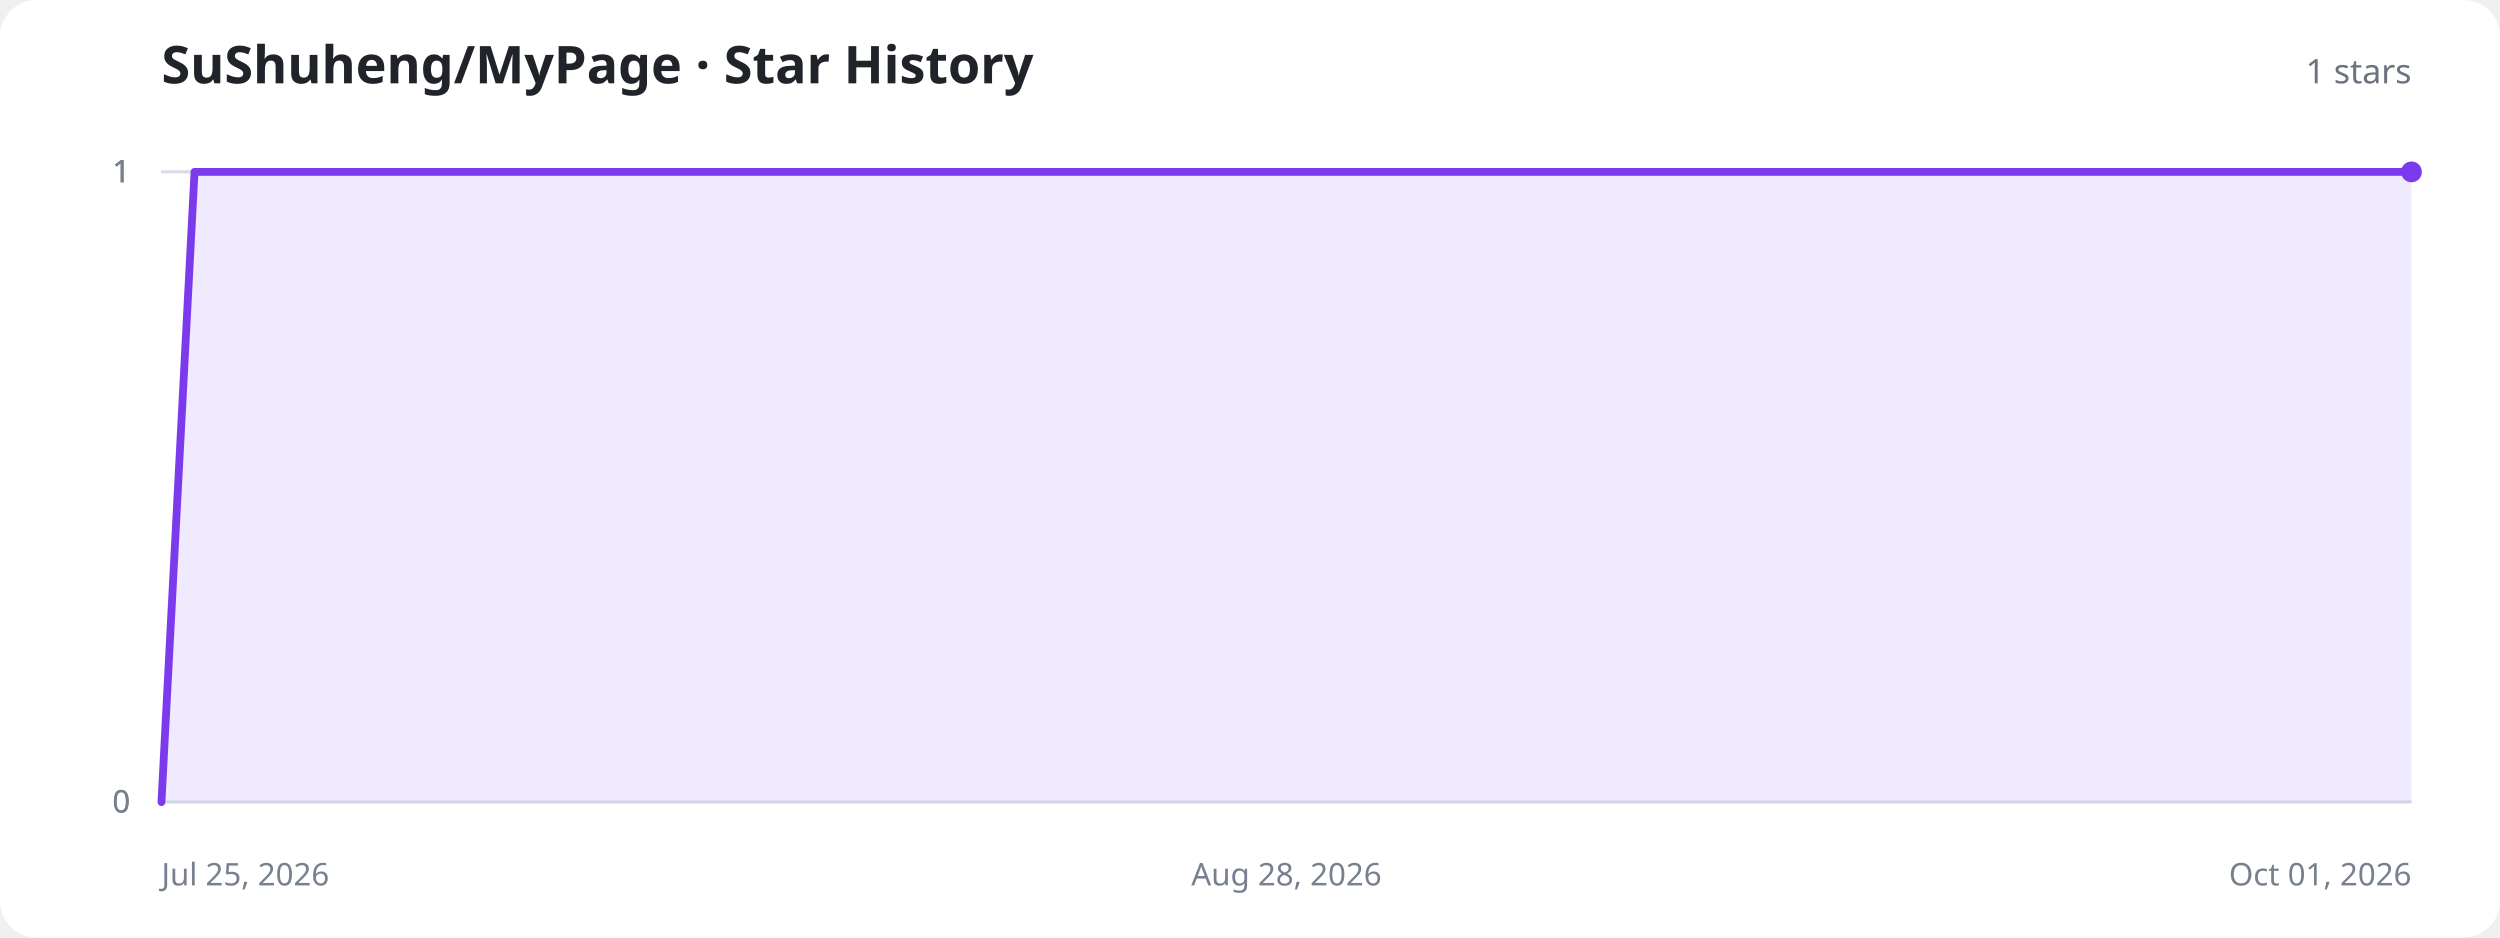
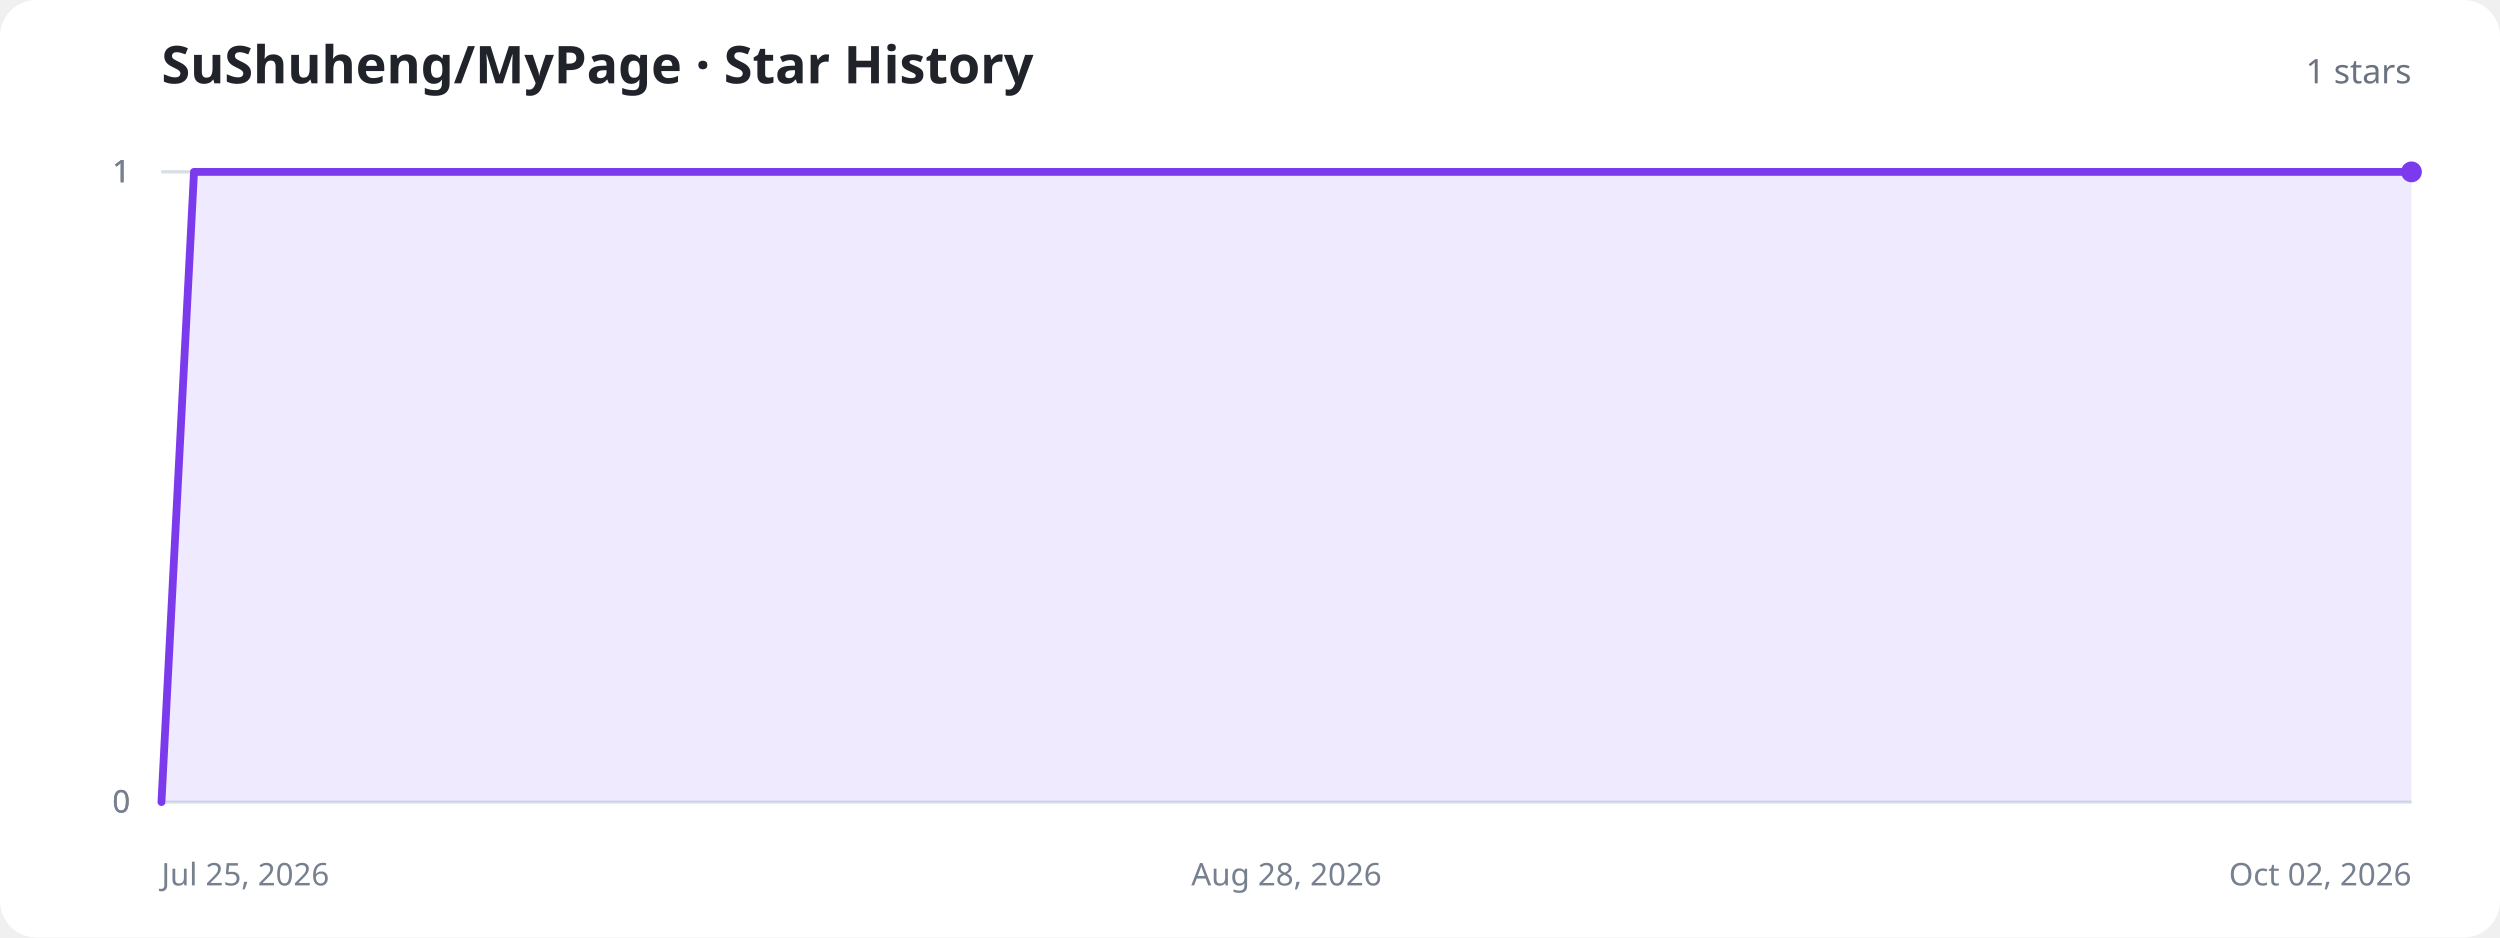
<svg xmlns="http://www.w3.org/2000/svg" width="960" height="360" viewBox="0 0 960 360" role="img" aria-labelledby="title description">
  <style>
    .background{fill:#fff}.title{fill:#20232a;font:700 20px system-ui,sans-serif}.total{fill:#6b7280;font:500 13px system-ui,sans-serif}.axis{stroke:#d8dee8;stroke-width:1}.label{fill:#77808f;font:12px system-ui,sans-serif}.area{fill:#8b5cf6;fill-opacity:.13}.line{fill:none;stroke:#7c3aed;stroke-width:3;stroke-linecap:round;stroke-linejoin:round}.dot{fill:#7c3aed}.empty{fill:#77808f;font:500 15px system-ui,sans-serif;text-anchor:middle}
    @media (prefers-color-scheme:dark){.background{fill:#11131a}.title{fill:#f3f4f6}.total,.label,.empty{fill:#9ca3af}.axis{stroke:#303543}.area{fill:#a78bfa;fill-opacity:.18}.line{stroke:#a78bfa}.dot{fill:#a78bfa}}
  </style>
  <rect class="background" width="960" height="360" rx="14" />
  <text class="title" x="62" y="32">SuShuheng/MyPage · Star History</text>
  <text class="total" x="926" y="32" text-anchor="end">1 stars</text>
  <line class="axis" x1="62" y1="308" x2="926" y2="308" />
  <text class="label" x="50" y="312" text-anchor="end">0</text>
  <line class="axis" x1="62" y1="308" x2="926" y2="308" />
  <text class="label" x="50" y="312" text-anchor="end">0</text>
  <line class="axis" x1="62" y1="66" x2="926" y2="66" />
  <text class="label" x="50" y="70" text-anchor="end">1</text>
  <line class="axis" x1="62" y1="66" x2="926" y2="66" />
  <text class="label" x="50" y="70" text-anchor="end">1</text>
  <line class="axis" x1="62" y1="66" x2="926" y2="66" />
  <text class="label" x="50" y="70" text-anchor="end">1</text>
  <text class="label" x="62" y="340" text-anchor="start">Jul 25, 2026</text>
  <text class="label" x="494" y="340" text-anchor="middle">Aug 28, 2026</text>
-   <text class="label" x="926" y="340" text-anchor="end">Oct 01, 2026</text>
-   <path class="area" d="M62.0,308.0 L74.7,66.0 L87.4,66.0 L100.1,66.0 L112.8,66.0 L125.5,66.0 L138.2,66.0 L150.9,66.0 L163.6,66.0 L176.4,66.0 L189.1,66.0 L201.8,66.0 L214.5,66.0 L227.2,66.0 L239.9,66.0 L252.6,66.0 L265.3,66.0 L278.0,66.0 L290.7,66.0 L303.4,66.0 L316.1,66.0 L328.8,66.0 L341.5,66.0 L354.2,66.0 L366.9,66.0 L379.6,66.0 L392.4,66.0 L405.1,66.0 L417.8,66.0 L430.5,66.0 L443.2,66.0 L455.9,66.0 L468.6,66.0 L481.3,66.0 L494.0,66.0 L506.7,66.0 L519.4,66.0 L532.1,66.0 L544.8,66.0 L557.5,66.0 L570.2,66.0 L582.9,66.0 L595.6,66.0 L608.4,66.0 L621.1,66.0 L633.8,66.0 L646.5,66.0 L659.2,66.0 L671.9,66.0 L684.6,66.0 L697.3,66.0 L710.0,66.0 L722.7,66.0 L735.4,66.0 L748.1,66.0 L760.8,66.0 L773.5,66.0 L786.2,66.0 L798.9,66.0 L811.6,66.0 L824.4,66.0 L837.1,66.0 L849.8,66.0 L862.5,66.0 L875.2,66.0 L887.9,66.0 L900.6,66.0 L913.3,66.0 L926.0,66.0 L926.0,308 L62.0,308 Z" />
-   <path class="line" d="M62.0,308.0 L74.7,66.0 L87.4,66.0 L100.1,66.0 L112.8,66.0 L125.5,66.0 L138.2,66.0 L150.9,66.0 L163.6,66.0 L176.4,66.0 L189.1,66.0 L201.8,66.0 L214.5,66.0 L227.2,66.0 L239.9,66.0 L252.6,66.0 L265.3,66.0 L278.0,66.0 L290.7,66.0 L303.4,66.0 L316.1,66.0 L328.8,66.0 L341.5,66.0 L354.2,66.0 L366.9,66.0 L379.6,66.0 L392.4,66.0 L405.1,66.0 L417.8,66.0 L430.5,66.0 L443.2,66.0 L455.9,66.0 L468.6,66.0 L481.3,66.0 L494.0,66.0 L506.7,66.0 L519.4,66.0 L532.1,66.0 L544.8,66.0 L557.5,66.0 L570.2,66.0 L582.9,66.0 L595.6,66.0 L608.4,66.0 L621.1,66.0 L633.8,66.0 L646.5,66.0 L659.2,66.0 L671.9,66.0 L684.6,66.0 L697.3,66.0 L710.0,66.0 L722.7,66.0 L735.4,66.0 L748.1,66.0 L760.8,66.0 L773.5,66.0 L786.2,66.0 L798.9,66.0 L811.6,66.0 L824.4,66.0 L837.1,66.0 L849.8,66.0 L862.5,66.0 L875.2,66.0 L887.9,66.0 L900.6,66.0 L913.3,66.0 L926.0,66.0" />
+   <text class="label" x="926" y="340" text-anchor="end">Oct 02, 2026</text>
+   <path class="area" d="M62.0,308.0 L74.5,66.0 L87.0,66.0 L99.6,66.0 L112.1,66.0 L124.6,66.0 L137.1,66.0 L149.7,66.0 L162.2,66.0 L174.7,66.0 L187.2,66.0 L199.7,66.0 L212.3,66.0 L224.8,66.0 L237.3,66.0 L249.8,66.0 L262.3,66.0 L274.9,66.0 L287.4,66.0 L299.9,66.0 L312.4,66.0 L325.0,66.0 L337.5,66.0 L350.0,66.0 L362.5,66.0 L375.0,66.0 L387.6,66.0 L400.1,66.0 L412.6,66.0 L425.1,66.0 L437.7,66.0 L450.2,66.0 L462.7,66.0 L475.2,66.0 L487.7,66.0 L500.3,66.0 L512.8,66.0 L525.3,66.0 L537.8,66.0 L550.3,66.0 L562.9,66.0 L575.4,66.0 L587.9,66.0 L600.4,66.0 L613.0,66.0 L625.5,66.0 L638.0,66.0 L650.5,66.0 L663.0,66.0 L675.6,66.0 L688.1,66.0 L700.6,66.0 L713.1,66.0 L725.7,66.0 L738.2,66.0 L750.7,66.0 L763.2,66.0 L775.7,66.0 L788.3,66.0 L800.8,66.0 L813.3,66.0 L825.8,66.0 L838.3,66.0 L850.9,66.0 L863.4,66.0 L875.9,66.0 L888.4,66.0 L901.0,66.0 L913.5,66.0 L926.0,66.0 L926.0,308 L62.0,308 Z" />
+   <path class="line" d="M62.0,308.0 L74.5,66.0 L87.0,66.0 L99.6,66.0 L112.1,66.0 L124.6,66.0 L137.1,66.0 L149.7,66.0 L162.2,66.0 L174.7,66.0 L187.2,66.0 L199.7,66.0 L212.3,66.0 L224.8,66.0 L237.3,66.0 L249.8,66.0 L262.3,66.0 L274.9,66.0 L287.4,66.0 L299.9,66.0 L312.4,66.0 L325.0,66.0 L337.5,66.0 L350.0,66.0 L362.5,66.0 L375.0,66.0 L387.6,66.0 L400.1,66.0 L412.6,66.0 L425.1,66.0 L437.7,66.0 L450.2,66.0 L462.7,66.0 L475.2,66.0 L487.7,66.0 L500.3,66.0 L512.8,66.0 L525.3,66.0 L537.8,66.0 L550.3,66.0 L562.9,66.0 L575.4,66.0 L587.9,66.0 L600.4,66.0 L613.0,66.0 L625.5,66.0 L638.0,66.0 L650.5,66.0 L663.0,66.0 L675.6,66.0 L688.1,66.0 L700.6,66.0 L713.1,66.0 L725.7,66.0 L738.2,66.0 L750.7,66.0 L763.2,66.0 L775.7,66.0 L788.3,66.0 L800.8,66.0 L813.3,66.0 L825.8,66.0 L838.3,66.0 L850.9,66.0 L863.4,66.0 L875.9,66.0 L888.4,66.0 L901.0,66.0 L913.5,66.0 L926.0,66.0" />
  <circle class="dot" cx="926" cy="66" r="4" />
</svg>
